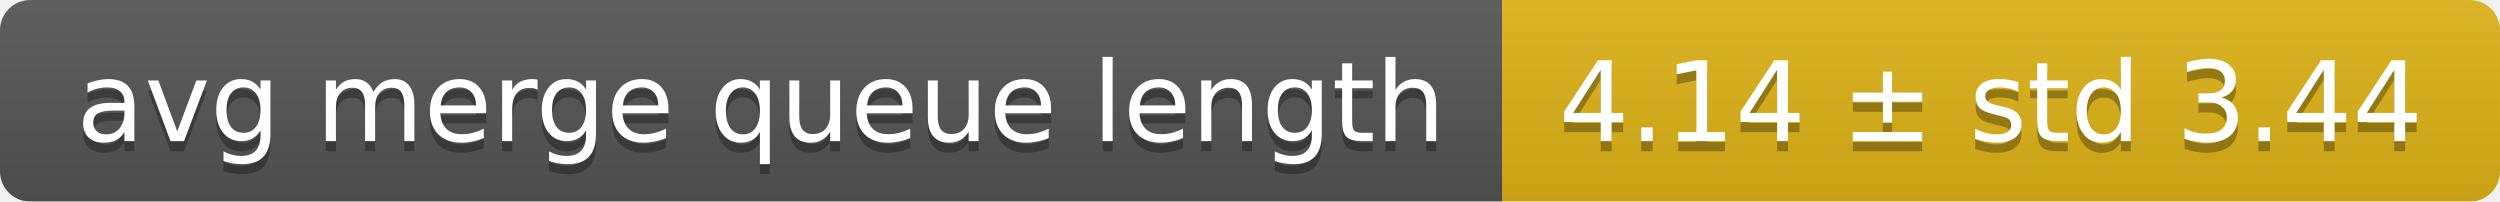
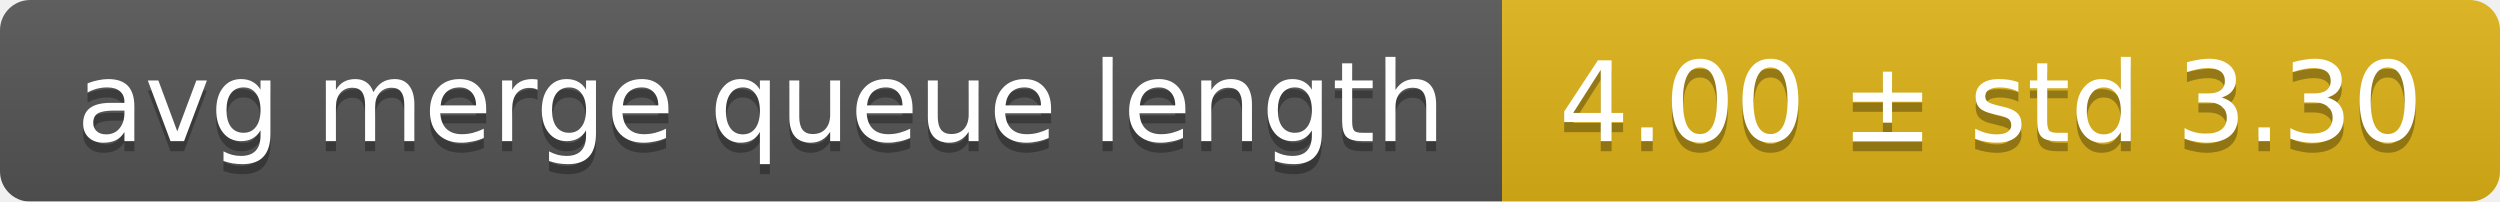
<svg xmlns="http://www.w3.org/2000/svg" width="248" height="20">
  <linearGradient id="smooth" x2="0" y2="100%">
    <stop offset="0" stop-color="#bbb" stop-opacity=".1" />
    <stop offset="1" stop-opacity=".1" />
  </linearGradient>
  <mask id="round">
    <rect width="248" height="20" rx="3" fill="#fff" />
  </mask>
  <g mask="url(#round)">
    <rect width="149" height="20" fill="#555" />
    <rect x="149" width="99" height="20" fill="#dfb317" />
    <rect width="248" height="20" fill="url(#smooth)" />
  </g>
  <g fill="#fff" text-anchor="middle" font-family="DejaVu Sans,Verdana,Geneva,sans-serif" font-size="11">
    <text x="75.5" y="15" fill="#010101" fill-opacity=".3">avg merge queue length</text>
    <text x="75.5" y="14">avg merge queue length</text>
-     <text x="197.5" y="15" fill="#010101" fill-opacity=".3">4.14 ± std 3.44</text>
-     <text x="197.5" y="14">4.14 ± std 3.44</text>
+     <text x="197.5" y="15" fill="#010101" fill-opacity=".3">4.00 ± std 3.30</text>
+     <text x="197.5" y="14">4.00 ± std 3.30</text>
  </g>
</svg>
